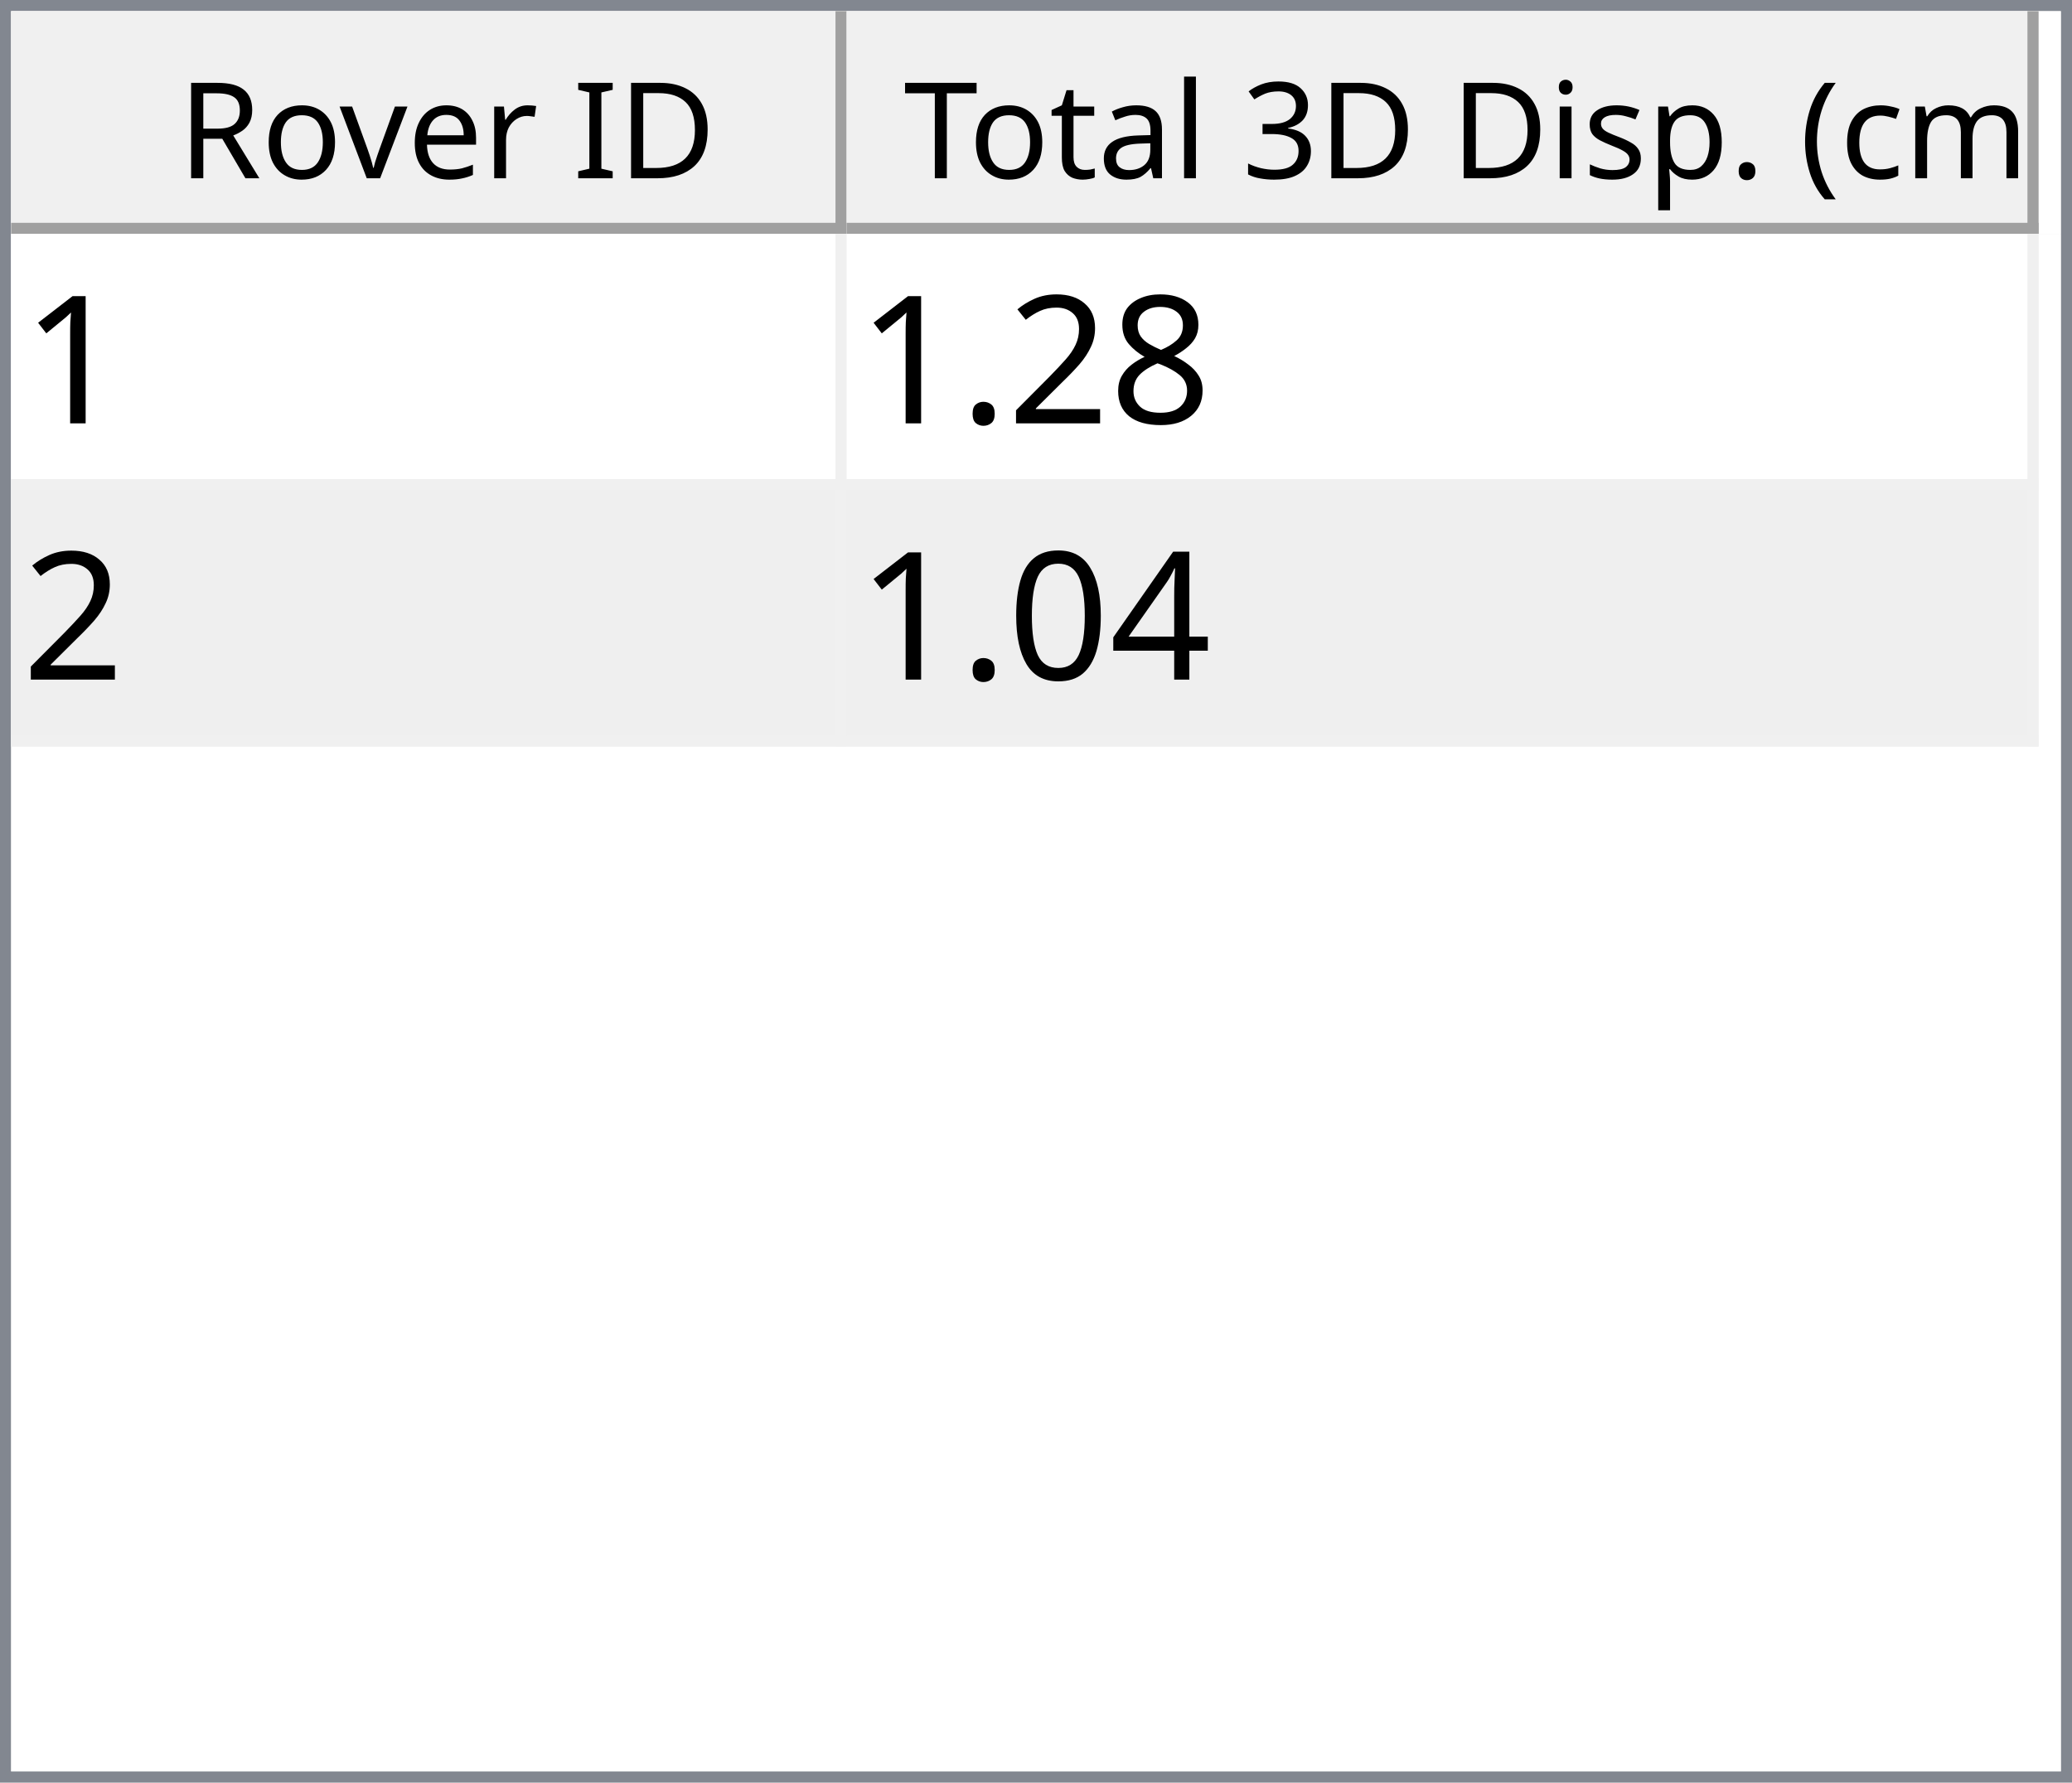
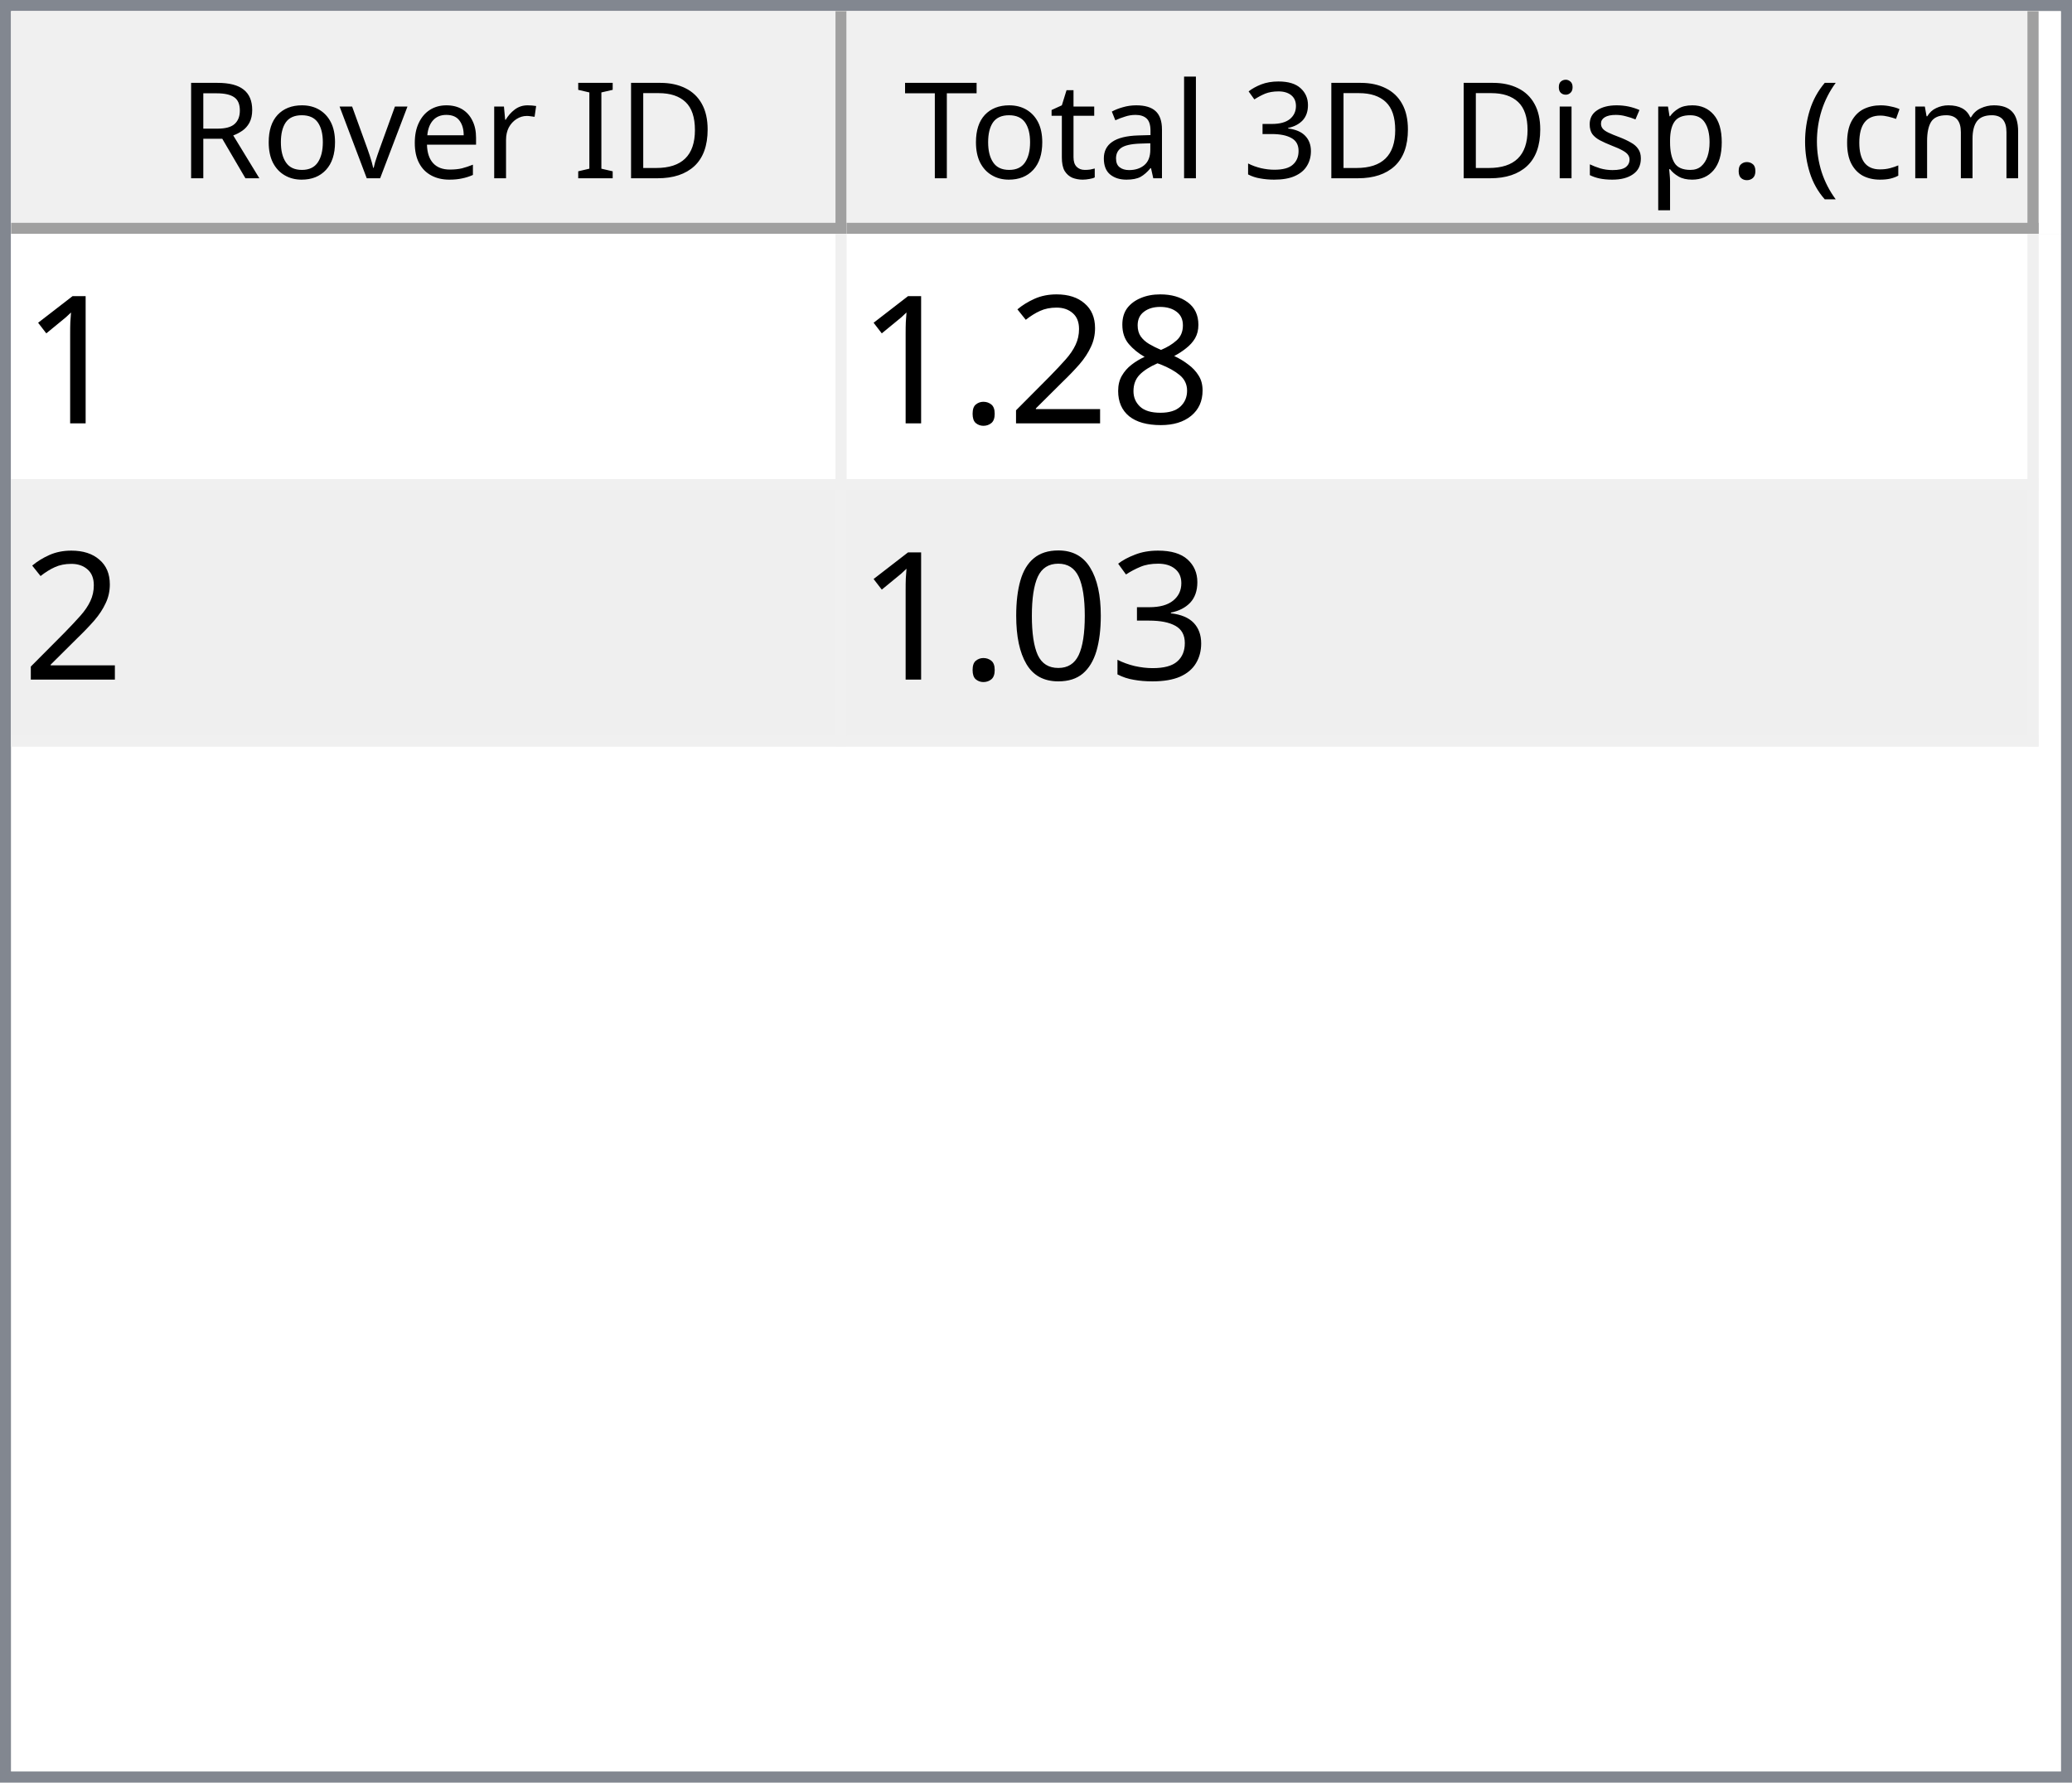
<svg xmlns="http://www.w3.org/2000/svg" style="fill-opacity:1; color-rendering:auto; color-interpolation:auto; text-rendering:auto; stroke:black; stroke-linecap:square; stroke-miterlimit:10; shape-rendering:auto; stroke-opacity:1; fill:black; stroke-dasharray:none; font-weight:normal; stroke-width:1; font-family:'Dialog'; font-style:normal; stroke-linejoin:miter; font-size:12px; stroke-dashoffset:0; image-rendering:auto;" width="186" height="160">
  <defs id="genericDefs" />
  <g>
    <defs id="defs1">
      <clipPath clipPathUnits="userSpaceOnUse" id="clipPath1">
        <path d="M0 0 L186 0 L186 160 L0 160 L0 0 Z" />
      </clipPath>
      <clipPath clipPathUnits="userSpaceOnUse" id="clipPath2">
        <path d="M0 0 L0 160 L186 160 L186 0 Z" />
      </clipPath>
      <clipPath clipPathUnits="userSpaceOnUse" id="clipPath3">
        <path d="M0 0 L0 20 L184 20 L184 0 Z" />
      </clipPath>
      <clipPath clipPathUnits="userSpaceOnUse" id="clipPath4">
        <path d="M0 0 L0 20 L75 20 L75 0 Z" />
      </clipPath>
      <clipPath clipPathUnits="userSpaceOnUse" id="clipPath5">
        <path d="M1 1 L1 19 L74 19 L74 1 Z" />
      </clipPath>
      <clipPath clipPathUnits="userSpaceOnUse" id="clipPath6">
        <path d="M0 0 L0 18 L73 18 L73 0 Z" />
      </clipPath>
      <clipPath clipPathUnits="userSpaceOnUse" id="clipPath7">
        <path d="M-0.5 -0.5 L-0.5 19.5 L74.5 19.5 L74.5 -0.5 Z" />
      </clipPath>
      <clipPath clipPathUnits="userSpaceOnUse" id="clipPath8">
        <path d="M0 0 L0 20 L107 20 L107 0 Z" />
      </clipPath>
      <clipPath clipPathUnits="userSpaceOnUse" id="clipPath9">
        <path d="M1 1 L1 19 L106 19 L106 1 Z" />
      </clipPath>
      <clipPath clipPathUnits="userSpaceOnUse" id="clipPath10">
        <path d="M0 0 L0 18 L105 18 L105 0 Z" />
      </clipPath>
      <clipPath clipPathUnits="userSpaceOnUse" id="clipPath11">
        <path d="M-0.5 -0.5 L-0.5 19.5 L106.5 19.5 L106.5 -0.5 Z" />
      </clipPath>
      <clipPath clipPathUnits="userSpaceOnUse" id="clipPath12">
        <path d="M0 0 L0 138 L184 138 L184 0 Z" />
      </clipPath>
      <clipPath clipPathUnits="userSpaceOnUse" id="clipPath13">
        <path d="M0 0 L0 46 L182 46 L182 0 Z" />
      </clipPath>
      <clipPath clipPathUnits="userSpaceOnUse" id="clipPath14">
        <path d="M-0.5 -0.5 L-0.5 45.5 L181.5 45.5 L181.5 -0.5 Z" />
      </clipPath>
      <clipPath clipPathUnits="userSpaceOnUse" id="clipPath15">
        <path d="M0 0 L0 22 L74 22 L74 0 Z" />
      </clipPath>
      <clipPath clipPathUnits="userSpaceOnUse" id="clipPath16">
        <path d="M0 0 L0 22 L106 22 L106 0 Z" />
      </clipPath>
      <font horiz-adv-x="64.551" id="font1">
        <font-face ascent="107.91" descent="25.098" units-per-em="100" style="font-style:normal; font-family:Segoe UI; font-weight:normal;" />
        <missing-glyph horiz-adv-x="64.551" d="M8.109 0 L8.109 68.266 L56.453 68.266 L56.453 0 L8.109 0 ZM15.328 7.234 L49.219 7.234 L49.219 61.031 L15.328 61.031 L15.328 7.234 Z" />
        <glyph unicode="D" horiz-adv-x="70.117" d="M9.188 0 L9.188 70.016 L28.516 70.016 Q65.531 70.016 65.531 35.891 Q65.531 19.672 55.25 9.836 Q44.969 0 27.734 0 L9.188 0 ZM17.391 62.594 L17.391 7.422 L27.828 7.422 Q41.609 7.422 49.273 14.797 Q56.938 22.172 56.938 35.688 Q56.938 62.594 28.328 62.594 L17.391 62.594 Z" />
        <glyph unicode="I" horiz-adv-x="26.611" d="M17.391 0 L9.188 0 L9.188 70.016 L17.391 70.016 L17.391 0 Z" />
        <glyph unicode=" " horiz-adv-x="27.393" d="" />
        <glyph unicode="r" horiz-adv-x="34.766" d="M34.188 41.891 Q32.078 43.5 28.125 43.5 Q23 43.5 19.555 38.672 Q16.109 33.844 16.109 25.484 L16.109 0 L8.109 0 L8.109 50 L16.109 50 L16.109 39.703 L16.312 39.703 Q18.016 44.969 21.531 47.922 Q25.047 50.875 29.391 50.875 Q32.516 50.875 34.188 50.203 L34.188 41.891 Z" />
        <glyph unicode="e" horiz-adv-x="52.295" d="M48.297 23 L12.984 23 Q13.188 14.656 17.484 10.109 Q21.781 5.562 29.297 5.562 Q37.75 5.562 44.828 11.141 L44.828 3.609 Q38.234 -1.172 27.391 -1.172 Q16.797 -1.172 10.742 5.641 Q4.688 12.453 4.688 24.812 Q4.688 36.469 11.305 43.82 Q17.922 51.172 27.734 51.172 Q37.547 51.172 42.922 44.828 Q48.297 38.484 48.297 27.203 L48.297 23 ZM40.094 29.781 Q40.047 36.719 36.75 40.578 Q33.453 44.438 27.594 44.438 Q21.922 44.438 17.969 40.383 Q14.016 36.328 13.094 29.781 L40.094 29.781 Z" />
        <glyph unicode="v" horiz-adv-x="47.9" d="M47.406 50 L27.484 0 L19.625 0 L0.688 50 L9.469 50 L22.172 13.672 Q23.578 9.672 23.922 6.688 L24.125 6.688 Q24.609 10.453 25.688 13.484 L38.969 50 L47.406 50 Z" />
        <glyph unicode="o" horiz-adv-x="58.594" d="M29 -1.172 Q17.922 -1.172 11.305 5.836 Q4.688 12.844 4.688 24.422 Q4.688 37.016 11.57 44.094 Q18.453 51.172 30.172 51.172 Q41.359 51.172 47.633 44.289 Q53.906 37.406 53.906 25.203 Q53.906 13.234 47.141 6.031 Q40.375 -1.172 29 -1.172 ZM29.594 44.438 Q21.875 44.438 17.383 39.188 Q12.891 33.938 12.891 24.703 Q12.891 15.828 17.43 10.695 Q21.969 5.562 29.594 5.562 Q37.359 5.562 41.531 10.594 Q45.703 15.625 45.703 24.906 Q45.703 34.281 41.531 39.359 Q37.359 44.438 29.594 44.438 Z" />
        <glyph unicode="R" horiz-adv-x="59.814" d="M59.375 0 L49.609 0 L37.891 19.625 Q36.281 22.359 34.766 24.289 Q33.25 26.219 31.664 27.438 Q30.078 28.656 28.25 29.219 Q26.422 29.781 24.125 29.781 L17.391 29.781 L17.391 0 L9.188 0 L9.188 70.016 L30.078 70.016 Q34.672 70.016 38.555 68.867 Q42.438 67.719 45.289 65.375 Q48.141 63.031 49.758 59.547 Q51.375 56.062 51.375 51.375 Q51.375 47.703 50.273 44.656 Q49.172 41.609 47.148 39.211 Q45.125 36.812 42.266 35.133 Q39.406 33.453 35.844 32.516 L35.844 32.328 Q37.594 31.547 38.891 30.547 Q40.188 29.547 41.359 28.18 Q42.531 26.812 43.68 25.078 Q44.828 23.344 46.234 21.047 L59.375 0 ZM17.391 62.594 L17.391 37.203 L28.516 37.203 Q31.594 37.203 34.203 38.133 Q36.812 39.062 38.719 40.797 Q40.625 42.531 41.703 45.047 Q42.781 47.562 42.781 50.688 Q42.781 56.297 39.141 59.445 Q35.5 62.594 28.609 62.594 L17.391 62.594 Z" />
        <glyph unicode=")" horiz-adv-x="30.176" d="M8.297 -15.922 L1.172 -15.922 Q16.406 2.344 16.406 26.812 Q16.406 51.469 1.078 70.016 L8.297 70.016 Q23.531 52.156 23.531 26.703 Q23.531 1.375 8.297 -15.922 Z" />
        <glyph unicode="m" horiz-adv-x="86.133" d="M79.109 0 L71.094 0 L71.094 28.719 Q71.094 37.016 68.531 40.727 Q65.969 44.438 59.906 44.438 Q54.781 44.438 51.195 39.75 Q47.609 35.062 47.609 28.516 L47.609 0 L39.594 0 L39.594 29.688 Q39.594 44.438 28.219 44.438 Q22.953 44.438 19.531 40.016 Q16.109 35.594 16.109 28.516 L16.109 0 L8.109 0 L8.109 50 L16.109 50 L16.109 42.094 L16.312 42.094 Q21.625 51.172 31.844 51.172 Q36.969 51.172 40.773 48.312 Q44.578 45.453 46 40.828 Q51.562 51.172 62.594 51.172 Q79.109 51.172 79.109 30.812 L79.109 0 Z" />
        <glyph unicode="c" horiz-adv-x="46.191" d="M42.188 2.297 Q36.422 -1.172 28.516 -1.172 Q17.828 -1.172 11.258 5.789 Q4.688 12.75 4.688 23.828 Q4.688 36.188 11.766 43.68 Q18.844 51.172 30.672 51.172 Q37.25 51.172 42.281 48.734 L42.281 40.531 Q36.719 44.438 30.375 44.438 Q22.703 44.438 17.797 38.945 Q12.891 33.453 12.891 24.516 Q12.891 15.719 17.508 10.641 Q22.125 5.562 29.891 5.562 Q36.422 5.562 42.188 9.906 L42.188 2.297 Z" />
        <glyph unicode="(" horiz-adv-x="30.176" d="M29.109 -15.922 L21.969 -15.922 Q6.844 1.375 6.844 26.703 Q6.844 52.156 21.969 70.016 L29.203 70.016 Q13.875 51.469 13.875 26.812 Q13.875 2.344 29.109 -15.922 Z" />
        <glyph unicode="." horiz-adv-x="21.68" d="M10.891 -1.078 Q8.641 -1.078 7.055 0.539 Q5.469 2.156 5.469 4.391 Q5.469 6.641 7.055 8.273 Q8.641 9.906 10.891 9.906 Q13.188 9.906 14.797 8.273 Q16.406 6.641 16.406 4.391 Q16.406 2.156 14.797 0.539 Q13.188 -1.078 10.891 -1.078 Z" />
        <glyph unicode="p" horiz-adv-x="58.789" d="M16.312 7.234 L16.109 7.234 L16.109 -23 L8.109 -23 L8.109 50 L16.109 50 L16.109 41.219 L16.312 41.219 Q22.219 51.172 33.594 51.172 Q43.266 51.172 48.688 44.461 Q54.109 37.75 54.109 26.469 Q54.109 13.922 48 6.375 Q41.891 -1.172 31.297 -1.172 Q21.578 -1.172 16.312 7.234 ZM16.109 27.391 L16.109 20.406 Q16.109 14.203 20.141 9.883 Q24.172 5.562 30.375 5.562 Q37.641 5.562 41.773 11.133 Q45.906 16.703 45.906 26.609 Q45.906 34.969 42.047 39.703 Q38.188 44.438 31.594 44.438 Q24.609 44.438 20.359 39.578 Q16.109 34.719 16.109 27.391 Z" />
        <glyph unicode="s" horiz-adv-x="42.432" d="M5.078 1.812 L5.078 10.406 Q11.625 5.562 19.484 5.562 Q30.031 5.562 30.031 12.594 Q30.031 14.594 29.125 15.992 Q28.219 17.391 26.68 18.461 Q25.141 19.531 23.07 20.383 Q21 21.234 18.609 22.172 Q15.281 23.484 12.766 24.828 Q10.25 26.172 8.57 27.859 Q6.891 29.547 6.031 31.695 Q5.172 33.844 5.172 36.719 Q5.172 40.234 6.789 42.945 Q8.406 45.656 11.086 47.484 Q13.766 49.312 17.211 50.242 Q20.656 51.172 24.312 51.172 Q30.812 51.172 35.938 48.922 L35.938 40.828 Q30.422 44.438 23.25 44.438 Q21 44.438 19.195 43.922 Q17.391 43.406 16.094 42.477 Q14.797 41.547 14.086 40.258 Q13.375 38.969 13.375 37.406 Q13.375 35.453 14.086 34.133 Q14.797 32.812 16.164 31.789 Q17.531 30.766 19.484 29.938 Q21.438 29.109 23.922 28.125 Q27.25 26.859 29.883 25.516 Q32.516 24.172 34.375 22.484 Q36.234 20.797 37.234 18.602 Q38.234 16.406 38.234 13.375 Q38.234 9.672 36.602 6.938 Q34.969 4.203 32.234 2.398 Q29.5 0.594 25.93 -0.289 Q22.359 -1.172 18.453 -1.172 Q10.75 -1.172 5.078 1.812 Z" />
        <glyph unicode="i" horiz-adv-x="24.219" d="M12.203 62.703 Q10.062 62.703 8.547 64.164 Q7.031 65.625 7.031 67.875 Q7.031 70.125 8.547 71.609 Q10.062 73.094 12.203 73.094 Q14.406 73.094 15.945 71.609 Q17.484 70.125 17.484 67.875 Q17.484 65.719 15.945 64.211 Q14.406 62.703 12.203 62.703 ZM16.109 0 L8.109 0 L8.109 50 L16.109 50 L16.109 0 Z" />
        <glyph unicode="3" horiz-adv-x="53.906" d="M46.531 19.828 Q46.531 15.094 44.75 11.211 Q42.969 7.328 39.719 4.57 Q36.469 1.812 31.93 0.297 Q27.391 -1.219 21.922 -1.219 Q11.922 -1.219 6 2.594 L6 11.188 Q13.094 5.609 22.219 5.609 Q25.875 5.609 28.828 6.539 Q31.781 7.469 33.906 9.227 Q36.031 10.984 37.18 13.477 Q38.328 15.969 38.328 19.094 Q38.328 32.812 18.797 32.812 L12.984 32.812 L12.984 39.594 L18.5 39.594 Q35.797 39.594 35.797 52.484 Q35.797 64.406 22.609 64.406 Q15.188 64.406 8.688 59.422 L8.688 67.188 Q15.375 71.188 24.609 71.188 Q29 71.188 32.57 69.969 Q36.141 68.75 38.68 66.555 Q41.219 64.359 42.609 61.281 Q44 58.203 44 54.5 Q44 40.672 30.031 36.719 L30.031 36.531 Q33.594 36.141 36.625 34.797 Q39.656 33.453 41.852 31.305 Q44.047 29.156 45.289 26.25 Q46.531 23.344 46.531 19.828 Z" />
        <glyph unicode="l" horiz-adv-x="24.219" d="M16.109 0 L8.109 0 L8.109 74.031 L16.109 74.031 L16.109 0 Z" />
        <glyph unicode="a" horiz-adv-x="50.879" d="M43.891 0 L35.891 0 L35.891 7.812 L35.688 7.812 Q30.469 -1.172 20.312 -1.172 Q12.844 -1.172 8.617 2.781 Q4.391 6.734 4.391 13.281 Q4.391 27.297 20.906 29.594 L35.891 31.688 Q35.891 44.438 25.594 44.438 Q16.547 44.438 9.281 38.281 L9.281 46.484 Q16.656 51.172 26.266 51.172 Q43.891 51.172 43.891 32.516 L43.891 0 ZM35.891 25.297 L23.828 23.641 Q18.266 22.859 15.43 20.875 Q12.594 18.891 12.594 13.875 Q12.594 10.203 15.211 7.883 Q17.828 5.562 22.172 5.562 Q28.125 5.562 32.008 9.742 Q35.891 13.922 35.891 20.312 L35.891 25.297 Z" />
        <glyph unicode="t" horiz-adv-x="33.887" d="M31.297 0.484 Q28.469 -1.078 23.828 -1.078 Q10.688 -1.078 10.688 13.578 L10.688 43.172 L2.094 43.172 L2.094 50 L10.688 50 L10.688 62.203 L18.703 64.797 L18.703 50 L31.297 50 L31.297 43.172 L18.703 43.172 L18.703 14.984 Q18.703 9.969 20.414 7.82 Q22.125 5.672 26.078 5.672 Q29.109 5.672 31.297 7.328 L31.297 0.484 Z" />
        <glyph unicode="T" horiz-adv-x="52.393" d="M50.594 62.594 L30.375 62.594 L30.375 0 L22.172 0 L22.172 62.594 L2 62.594 L2 70.016 L50.594 70.016 L50.594 62.594 Z" />
      </font>
      <font horiz-adv-x="75.0" id="font2">
        <font-face ascent="100.537" descent="21.973" units-per-em="100" style="font-style:normal; font-family:sans-serif; font-weight:normal;" />
        <missing-glyph horiz-adv-x="75.0" d="M12.5 0 L12.5 62.5 L62.5 62.5 L62.5 0 L12.5 0 ZM14.062 1.562 L60.938 1.562 L60.938 60.938 L14.062 60.938 L14.062 1.562 Z" />
        <glyph unicode="1" horiz-adv-x="55.615" d="M37.25 0 L28.469 0 L28.469 56 Q25.297 52.984 20.141 49.953 Q14.984 46.922 10.891 45.406 L10.891 53.906 Q18.266 57.375 23.781 62.305 Q29.297 67.234 31.594 71.875 L37.25 71.875 L37.25 0 Z" />
        <glyph unicode="8" horiz-adv-x="55.615" d="M17.672 38.812 Q12.203 40.828 9.57 44.539 Q6.938 48.25 6.938 53.422 Q6.938 61.234 12.555 66.555 Q18.172 71.875 27.484 71.875 Q36.859 71.875 42.578 66.43 Q48.297 60.984 48.297 53.172 Q48.297 48.188 45.68 44.508 Q43.062 40.828 37.75 38.812 Q44.344 36.672 47.781 31.883 Q51.219 27.094 51.219 20.453 Q51.219 11.281 44.727 5.031 Q38.234 -1.219 27.641 -1.219 Q17.047 -1.219 10.547 5.055 Q4.047 11.328 4.047 20.703 Q4.047 27.688 7.594 32.398 Q11.141 37.109 17.672 38.812 ZM15.922 53.719 Q15.922 48.641 19.195 45.414 Q22.469 42.188 27.688 42.188 Q32.766 42.188 36.016 45.383 Q39.266 48.578 39.266 53.219 Q39.266 58.062 35.914 61.359 Q32.562 64.656 27.594 64.656 Q22.562 64.656 19.242 61.43 Q15.922 58.203 15.922 53.719 ZM13.094 20.656 Q13.094 16.891 14.875 13.375 Q16.656 9.859 20.172 7.93 Q23.688 6 27.734 6 Q34.031 6 38.133 10.055 Q42.234 14.109 42.234 20.359 Q42.234 26.703 38.016 30.859 Q33.797 35.016 27.438 35.016 Q21.234 35.016 17.164 30.914 Q13.094 26.812 13.094 20.656 Z" />
        <glyph unicode="2" horiz-adv-x="55.615" d="M50.344 8.453 L50.344 0 L3.031 0 Q2.938 3.172 4.047 6.109 Q5.859 10.938 9.836 15.625 Q13.812 20.312 21.344 26.469 Q33.016 36.031 37.117 41.625 Q41.219 47.219 41.219 52.203 Q41.219 57.422 37.477 61.008 Q33.734 64.594 27.734 64.594 Q21.391 64.594 17.578 60.789 Q13.766 56.984 13.719 50.25 L4.688 51.172 Q5.609 61.281 11.664 66.578 Q17.719 71.875 27.938 71.875 Q38.234 71.875 44.242 66.164 Q50.25 60.453 50.25 52 Q50.25 47.703 48.492 43.555 Q46.734 39.406 42.656 34.812 Q38.578 30.219 29.109 22.219 Q21.188 15.578 18.945 13.211 Q16.703 10.844 15.234 8.453 L50.344 8.453 Z" />
        <glyph unicode="." horiz-adv-x="27.783" d="M9.078 0 L9.078 10.016 L19.094 10.016 L19.094 0 L9.078 0 Z" />
-         <glyph unicode="4" horiz-adv-x="55.615" d="M32.328 0 L32.328 17.141 L1.266 17.141 L1.266 25.203 L33.938 71.578 L41.109 71.578 L41.109 25.203 L50.781 25.203 L50.781 17.141 L41.109 17.141 L41.109 0 L32.328 0 ZM32.328 25.203 L32.328 57.469 L9.906 25.203 L32.328 25.203 Z" />
+         <glyph unicode="3" horiz-adv-x="55.615" d="M4.203 18.891 L12.984 20.062 Q14.5 12.594 18.141 9.297 Q21.781 6 27 6 Q33.203 6 37.477 10.297 Q41.75 14.594 41.75 20.953 Q41.75 27 37.797 30.93 Q33.844 34.859 27.734 34.859 Q25.25 34.859 21.531 33.891 L22.516 41.609 Q23.391 41.5 23.922 41.5 Q29.547 41.5 34.039 44.43 Q38.531 47.359 38.531 53.469 Q38.531 58.297 35.258 61.477 Q31.984 64.656 26.812 64.656 Q21.688 64.656 18.266 61.43 Q14.844 58.203 13.875 51.766 L5.078 53.328 Q6.688 62.156 12.398 67.016 Q18.109 71.875 26.609 71.875 Q32.469 71.875 37.398 69.359 Q42.328 66.844 44.945 62.5 Q47.562 58.156 47.562 53.266 Q47.562 48.641 45.07 44.828 Q42.578 41.016 37.703 38.766 Q44.047 37.312 47.562 32.695 Q51.078 28.078 51.078 21.141 Q51.078 11.766 44.242 5.25 Q37.406 -1.266 26.953 -1.266 Q17.531 -1.266 11.305 4.352 Q5.078 9.969 4.203 18.891 Z" />
        <glyph unicode="0" horiz-adv-x="55.615" d="M4.156 35.297 Q4.156 48 6.766 55.742 Q9.375 63.484 14.523 67.68 Q19.672 71.875 27.484 71.875 Q33.25 71.875 37.594 69.555 Q41.938 67.234 44.773 62.867 Q47.609 58.5 49.219 52.227 Q50.828 45.953 50.828 35.297 Q50.828 22.703 48.242 14.969 Q45.656 7.234 40.508 3.008 Q35.359 -1.219 27.484 -1.219 Q17.141 -1.219 11.234 6.203 Q4.156 15.141 4.156 35.297 ZM13.188 35.297 Q13.188 17.672 17.312 11.836 Q21.438 6 27.484 6 Q33.547 6 37.672 11.859 Q41.797 17.719 41.797 35.297 Q41.797 52.984 37.672 58.789 Q33.547 64.594 27.391 64.594 Q21.344 64.594 17.719 59.469 Q13.188 52.938 13.188 35.297 Z" />
      </font>
    </defs>
    <g style="fill:white; stroke:white;">
      <rect x="0" y="0" width="186" style="clip-path:url(#clipPath1); stroke:none;" height="160" />
    </g>
    <g style="fill:white; text-rendering:optimizeSpeed; color-rendering:optimizeSpeed; image-rendering:optimizeSpeed; shape-rendering:crispEdges; stroke:white; color-interpolation:sRGB;">
      <rect x="0" width="186" height="160" y="0" style="stroke:none;" />
      <path style="stroke:none;" d="M0 160 L186 160 L186 0 L0 0 Z" />
    </g>
    <g style="fill:rgb(240,240,240); font-family:'Segoe UI'; stroke:rgb(240,240,240);">
      <rect x="0" y="0" width="186" style="clip-path:url(#clipPath2); stroke:none;" height="160" />
    </g>
    <g style="fill:rgb(130,135,144); font-family:'Segoe UI'; stroke:rgb(130,135,144);">
      <path d="M0 0 L186 0 L186 160 L0 160 L0 0 ZM1 1 L185 1 L185 159 L1 159 L1 1 Z" style="fill-rule:evenodd; clip-path:url(#clipPath2); stroke:none;" />
    </g>
    <g style="fill:white; font-family:'Segoe UI'; stroke:white;" transform="translate(1,1)">
      <rect x="0" y="0" width="184" style="clip-path:url(#clipPath3); stroke:none;" height="20" />
    </g>
    <g style="fill:rgb(240,240,240); font-family:'Segoe UI'; stroke:rgb(240,240,240);" transform="translate(1,1)">
      <rect x="0" y="0" width="75" style="clip-path:url(#clipPath4); stroke:none;" height="20" />
    </g>
    <g style="font-family:'Segoe UI';" transform="translate(2,2)">
      <text x="14" xml:space="preserve" y="14" style="clip-path:url(#clipPath6); stroke:none;">Rover ID</text>
    </g>
    <g style="fill:rgb(160,160,160); font-family:'Segoe UI'; stroke:rgb(160,160,160); stroke-linejoin:bevel;" transform="translate(1.5,1.5)">
      <line x1="74" x2="74" y1="0" style="fill:none; clip-path:url(#clipPath7);" y2="19" />
    </g>
    <g style="fill:rgb(160,160,160); font-family:'Segoe UI'; stroke:rgb(160,160,160); stroke-linejoin:bevel;" transform="matrix(1,0,0,1,1,1) translate(0.5,0.5)">
      <line x1="0" x2="74" y1="19" style="fill:none; clip-path:url(#clipPath7);" y2="19" />
    </g>
    <g style="fill:rgb(240,240,240); font-family:'Segoe UI'; stroke:rgb(240,240,240);" transform="translate(76,1)">
      <rect x="0" y="0" width="107" style="clip-path:url(#clipPath8); stroke:none;" height="20" />
    </g>
    <g style="font-family:'Segoe UI';" transform="translate(77,2)">
      <text x="1" xml:space="preserve" y="14" style="clip-path:url(#clipPath10); stroke:none;"> Total 3D Disp. (cm)</text>
    </g>
    <g style="fill:rgb(160,160,160); font-family:'Segoe UI'; stroke:rgb(160,160,160); stroke-linejoin:bevel;" transform="translate(76.5,1.5)">
      <line x1="106" x2="106" y1="0" style="fill:none; clip-path:url(#clipPath11);" y2="19" />
    </g>
    <g style="fill:rgb(160,160,160); font-family:'Segoe UI'; stroke:rgb(160,160,160); stroke-linejoin:bevel;" transform="matrix(1,0,0,1,76,1) translate(0.5,0.5)">
      <line x1="0" x2="106" y1="19" style="fill:none; clip-path:url(#clipPath11);" y2="19" />
    </g>
    <g style="fill:white; font-family:'Segoe UI'; stroke:white;" transform="translate(1,21)">
      <rect x="0" y="0" width="184" style="clip-path:url(#clipPath12); stroke:none;" height="138" />
    </g>
    <g style="fill:rgb(240,240,240); font-size:16px; font-family:sans-serif; stroke:rgb(240,240,240);" transform="translate(1,21)">
      <rect x="0" y="0" width="182" style="clip-path:url(#clipPath13); stroke:none;" height="46" />
      <line transform="translate(0.5,0.5)" x1="0" x2="181" y1="22" style="clip-path:url(#clipPath14); fill:none; stroke-linejoin:bevel;" y2="22" />
    </g>
    <g transform="matrix(1,0,0,1,1,21) translate(0.5,0.5)" style="fill:rgb(240,240,240); font-size:16px; font-family:sans-serif; stroke:rgb(240,240,240); stroke-linejoin:bevel;">
      <line x1="0" x2="181" y1="45" style="fill:none; clip-path:url(#clipPath14);" y2="45" />
    </g>
    <g transform="matrix(1,0,0,1,1,21) translate(0.5,0.5)" style="fill:rgb(240,240,240); font-size:16px; font-family:sans-serif; stroke:rgb(240,240,240); stroke-linejoin:bevel;">
      <line x1="74" x2="74" y1="0" style="fill:none; clip-path:url(#clipPath14);" y2="45" />
    </g>
    <g transform="matrix(1,0,0,1,1,21) translate(0.5,0.5)" style="fill:rgb(240,240,240); font-size:16px; font-family:sans-serif; stroke:rgb(240,240,240); stroke-linejoin:bevel;">
      <line x1="181" x2="181" y1="0" style="fill:none; clip-path:url(#clipPath14);" y2="45" />
    </g>
    <g style="fill:white; font-size:16px; font-family:sans-serif; stroke:white;" transform="matrix(1,0,0,1,1,21)">
      <rect x="0" y="0" width="74" style="clip-path:url(#clipPath15); stroke:none;" height="22" />
      <text x="1" y="17" style="fill:black; clip-path:url(#clipPath15); stroke:none;" xml:space="preserve">1</text>
    </g>
    <g style="fill:white; font-size:16px; font-family:sans-serif; stroke:white;" transform="matrix(1,0,0,1,1,21) translate(75,0)">
      <rect x="0" y="0" width="106" style="clip-path:url(#clipPath16); stroke:none;" height="22" />
      <text x="1" y="17" style="fill:black; clip-path:url(#clipPath16); stroke:none;" xml:space="preserve">1.28</text>
    </g>
    <g style="fill:rgb(239,239,239); font-size:16px; font-family:sans-serif; stroke:rgb(239,239,239);" transform="matrix(1,0,0,1,1,21) translate(0,23)">
      <rect x="0" y="0" width="74" style="clip-path:url(#clipPath15); stroke:none;" height="22" />
      <text x="1" y="17" style="fill:black; clip-path:url(#clipPath15); stroke:none;" xml:space="preserve">2</text>
    </g>
    <g style="fill:rgb(239,239,239); font-size:16px; font-family:sans-serif; stroke:rgb(239,239,239);" transform="matrix(1,0,0,1,1,21) translate(75,23)">
      <rect x="0" y="0" width="106" style="clip-path:url(#clipPath16); stroke:none;" height="22" />
-       <text x="1" y="17" style="fill:black; clip-path:url(#clipPath16); stroke:none;" xml:space="preserve">1.04</text>
+       <text x="1" y="17" style="fill:black; clip-path:url(#clipPath16); stroke:none;" xml:space="preserve">1.03</text>
    </g>
  </g>
</svg>
